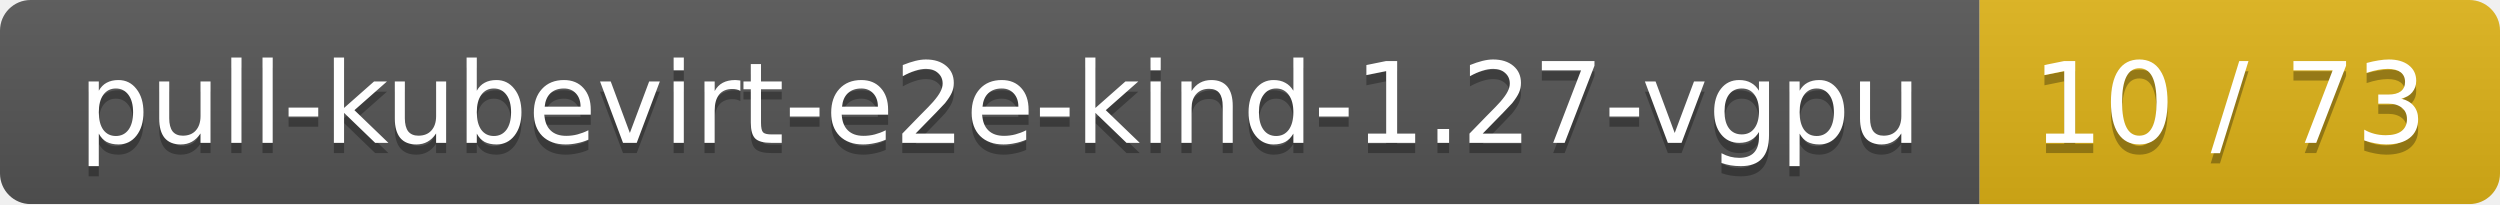
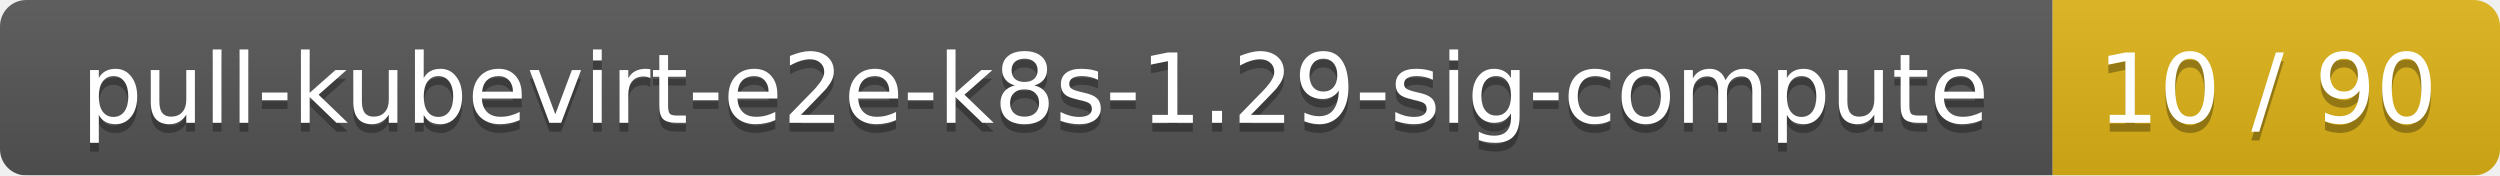
- <svg xmlns="http://www.w3.org/2000/svg" width="245" height="20">
+ <svg xmlns="http://www.w3.org/2000/svg" width="285" height="20">
  <linearGradient id="smooth" x2="0" y2="100%">
    <stop offset="0" stop-color="#bbb" stop-opacity=".1" />
    <stop offset="1" stop-opacity=".1" />
  </linearGradient>
  <mask id="round">
-     <rect width="245" height="20" rx="3" fill="#fff" />
+     <rect width="285" height="20" rx="3" fill="#fff" />
  </mask>
  <g mask="url(#round)">
-     <rect width="194" height="20" fill="#555" />
-     <rect x="194" width="51" height="20" fill="#dfb317" />
-     <rect width="245" height="20" fill="url(#smooth)" />
+     <rect width="234" height="20" fill="#555" />
+     <rect x="234" width="51" height="20" fill="#dfb317" />
+     <rect width="285" height="20" fill="url(#smooth)" />
  </g>
  <g fill="#fff" text-anchor="middle" font-family="DejaVu Sans,Verdana,Geneva,sans-serif" font-size="11">
-     <text x="98" y="15" fill="#010101" fill-opacity=".3">pull-kubevirt-e2e-kind-1.27-vgpu</text>
-     <text x="98" y="14">pull-kubevirt-e2e-kind-1.27-vgpu</text>
-     <text x="218.5" y="15" fill="#010101" fill-opacity=".3">10 / 73</text>
-     <text x="218.5" y="14">10 / 73</text>
+     <text x="118" y="15" fill="#010101" fill-opacity=".3">pull-kubevirt-e2e-k8s-1.29-sig-compute</text>
+     <text x="118" y="14">pull-kubevirt-e2e-k8s-1.29-sig-compute</text>
+     <text x="258.5" y="15" fill="#010101" fill-opacity=".3">10 / 90</text>
+     <text x="258.5" y="14">10 / 90</text>
  </g>
</svg>
